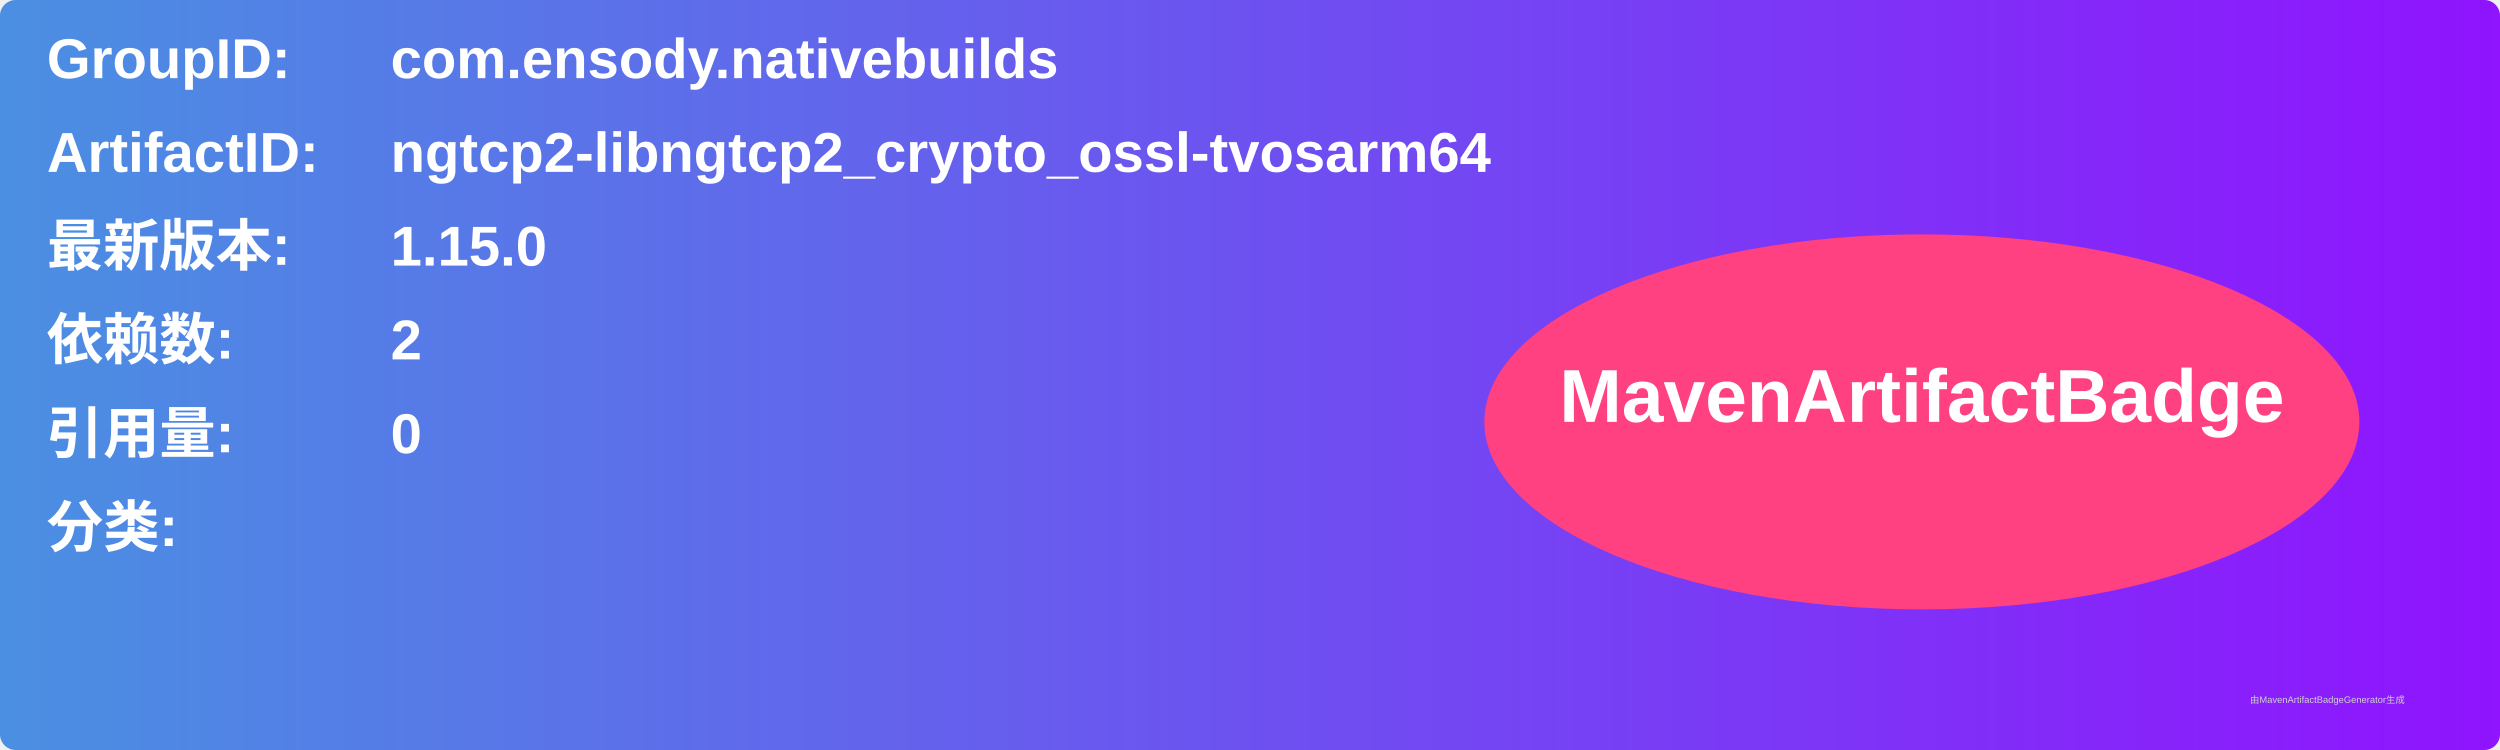
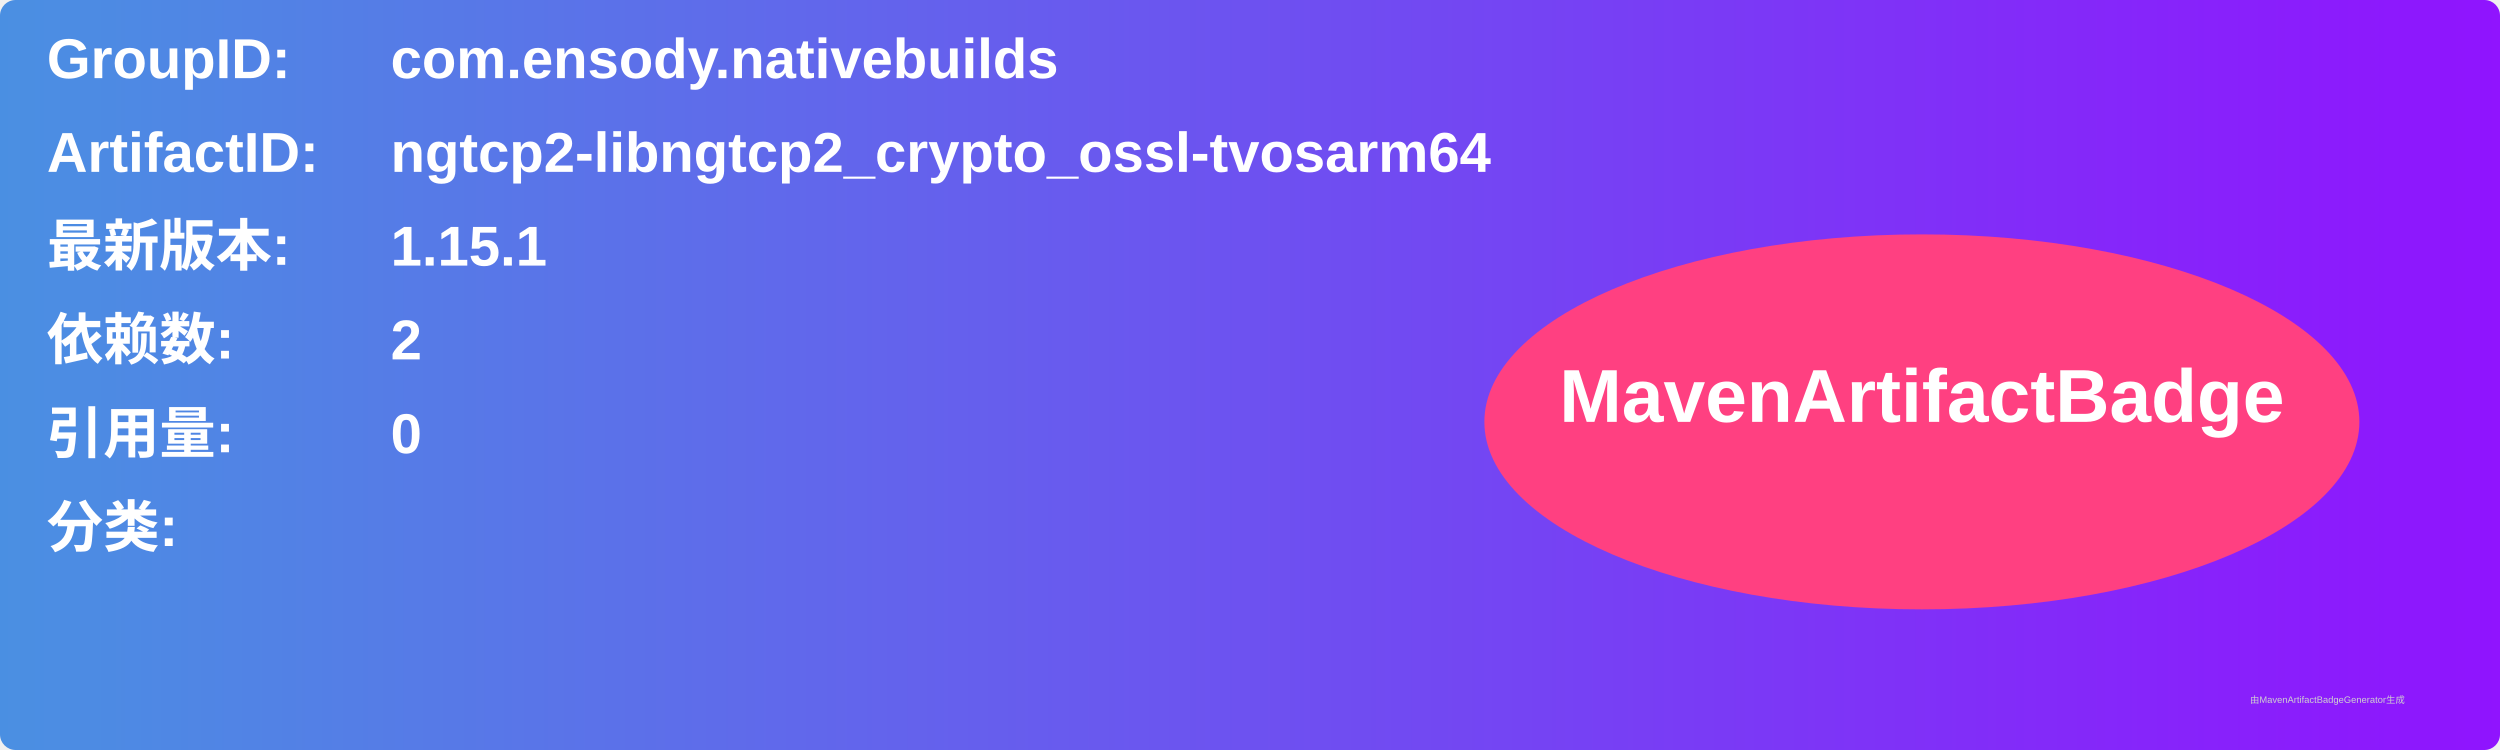
<svg xmlns="http://www.w3.org/2000/svg" width="800" height="240" viewBox="0 0 800 240">
  <linearGradient id="grad" x1="0%" y1="0%" x2="100%" y2="0%">
    <stop offset="0%" stop-color="#4a90e2" />
    <stop offset="100%" stop-color="#9013fe" />
  </linearGradient>
  <rect width="100%" height="100%" rx="5" ry="5" fill="url(#grad)" />
  <g transform="translate(15, 15)">
    <text x="0" y="10" font-family="Arial" font-size="18" fill="white" font-weight="bold" width="260">GroupID:</text>
    <text x="110" y="10" font-family="Arial" font-size="18" fill="white" font-weight="bold" width="460">com.ensody.nativebuilds</text>
    <text x="0" y="40" font-family="Arial" font-size="18" fill="white" font-weight="bold" width="260">ArtifactID:</text>
    <text x="110" y="40" font-family="Arial" font-size="18" fill="white" font-weight="bold" width="460">ngtcp2-libngtcp2_crypto_ossl-tvosarm64</text>
    <text x="0" y="70" font-family="Arial" font-size="18" fill="white" font-weight="bold">最新版本:</text>
    <text x="110" y="70" font-family="Arial" font-size="18" fill="white" font-weight="bold">
-       <tspan font-weight="bold">1.15.0</tspan>
+       <tspan font-weight="bold">1.15.1</tspan>
    </text>
    <text x="0" y="100" font-family="Arial" font-size="18" fill="white" font-weight="bold">依赖数: </text>
    <text x="110" y="100" font-family="Arial" font-size="18" fill="white">
      <tspan font-weight="bold">2</tspan>
    </text>
    <text x="0" y="130" font-family="Arial" font-size="18" fill="white" font-weight="bold">引用量: </text>
    <text x="110" y="130" font-family="Arial" font-size="18" fill="white">
      <tspan font-weight="bold">0</tspan>
    </text>
    <text x="0" y="160" font-family="Arial" font-size="18" fill="white" font-weight="bold">分类:</text>
    <text x="10" y="190" font-family="Arial" font-size="10" fill="white">
      <tspan font-weight="bold" />
    </text>
    <ellipse cx="600" cy="120" rx="140" ry="60" fill="#ff4081" />
    <text x="600" y="120" text-anchor="middle" font-family="Arial" font-size="24" fill="white" font-weight="bold">MavenArtifactBadge</text>
  </g>
  <text x="720" y="225" font-family="Arial" font-size="3" fill="#d0d0d0">由MavenArtifactBadgeGenerator生成</text>
</svg>
